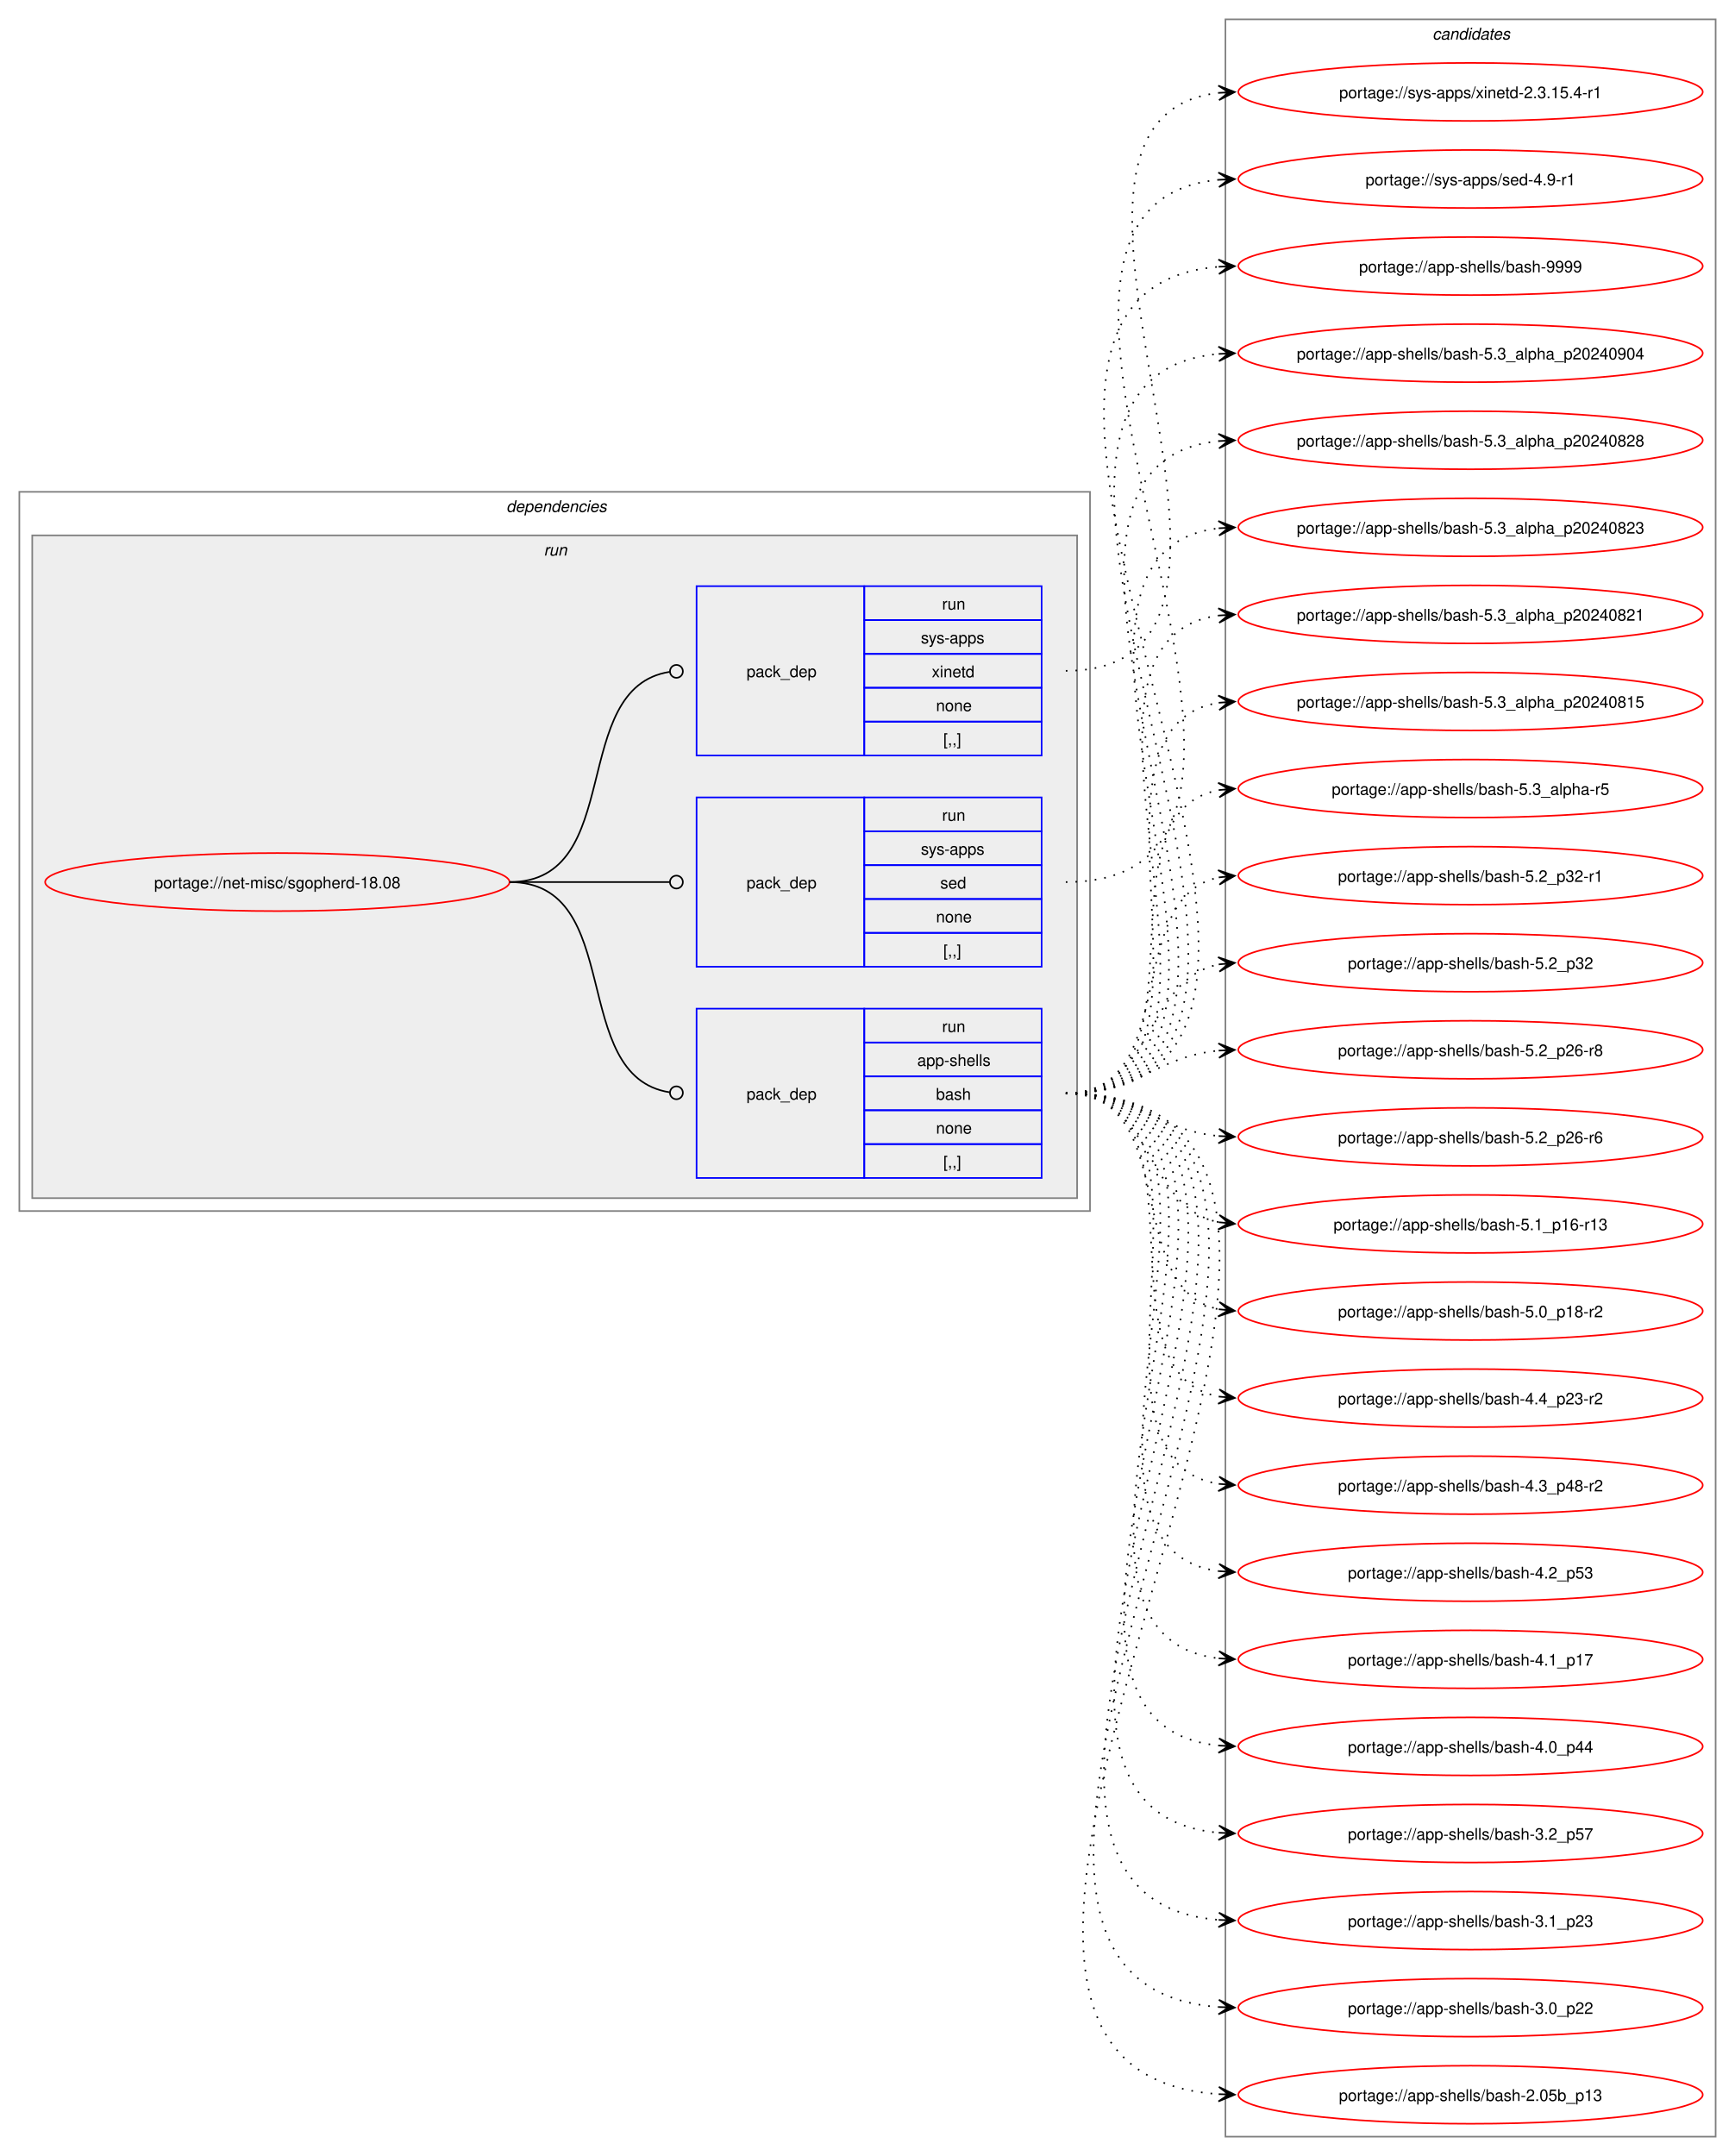
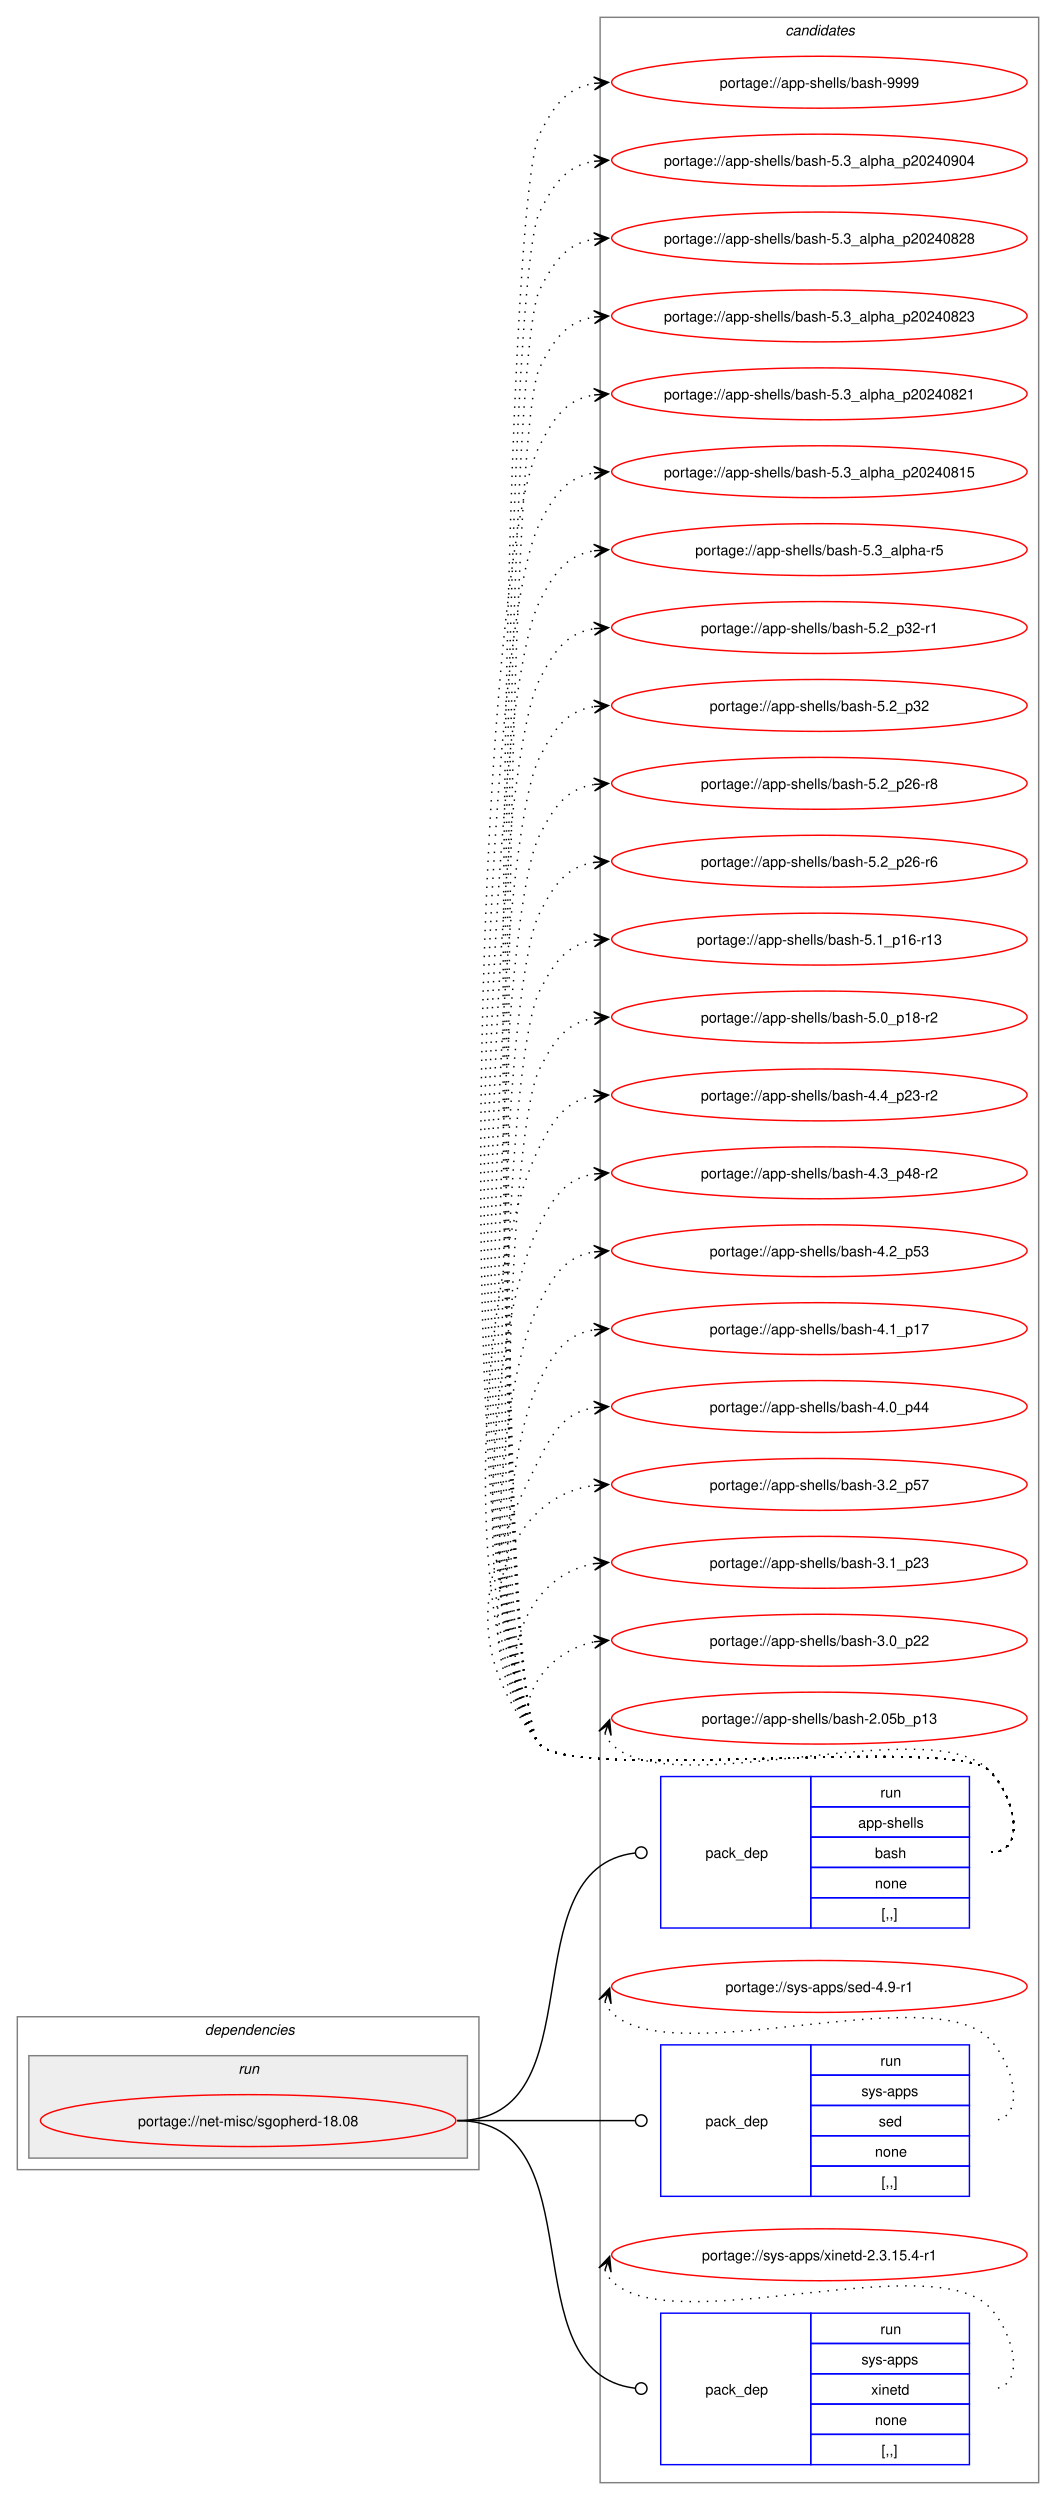
- <svg xmlns="http://www.w3.org/2000/svg" xmlns:xlink="http://www.w3.org/1999/xlink" width="1076pt" height="1337pt" viewBox="0.00 0.00 1076.00 1337.00">
-   <g id="graph0" class="graph" transform="scale(1 1) rotate(0) translate(4 1333)">
-     <polygon fill="white" stroke="none" points="-4,4 -4,-1333 1072,-1333 1072,4 -4,4" />
+ <svg xmlns="http://www.w3.org/2000/svg" xmlns:xlink="http://www.w3.org/1999/xlink" width="732pt" height="1733pt" viewBox="0.00 0.00 732.00 1733.00">
+   <g id="graph0" class="graph" transform="scale(1 1) rotate(0) translate(4 1729)">
+     <polygon fill="white" stroke="none" points="-4,4 -4,-1729 728,-1729 728,4 -4,4" />
+     <g id="clust9" class="cluster">
+       <polygon fill="none" stroke="gray" points="412,-8 412,-1717 716,-1717 716,-8 412,-8" />
+       <text text-anchor="start" x="540.38" y="-1704.5" font-family="Helvetica,sans-Serif" font-style="italic" font-size="10.00">candidates</text>
+     </g>
    <g id="clust2" class="cluster">
-       <polygon fill="none" stroke="gray" points="8,-582 8,-1028 672,-1028 672,-582 8,-582" />
-       <text text-anchor="start" x="310" y="-1015.5" font-family="Helvetica,sans-Serif" font-style="italic" font-size="10.00">dependencies</text>
+       <polygon fill="none" stroke="gray" points="8,-225 8,-331 328,-331 328,-225 8,-225" />
+       <text text-anchor="start" x="138" y="-318.5" font-family="Helvetica,sans-Serif" font-style="italic" font-size="10.00">dependencies</text>
    </g>
    <g id="clust5" class="cluster">
-       <polygon fill="#eeeeee" stroke="gray" points="16,-590 16,-1001 664,-1001 664,-590 16,-590" />
-       <text text-anchor="start" x="333.25" y="-988.5" font-family="Helvetica,sans-Serif" font-style="italic" font-size="10.00">run</text>
-     </g>
-     <g id="clust9" class="cluster">
-       <polygon fill="none" stroke="gray" points="756,-8 756,-1321 1060,-1321 1060,-8 756,-8" />
-       <text text-anchor="start" x="884.38" y="-1308.5" font-family="Helvetica,sans-Serif" font-style="italic" font-size="10.00">candidates</text>
+       <polygon fill="#eeeeee" stroke="gray" points="16,-233 16,-304 320,-304 320,-233 16,-233" />
+       <text text-anchor="start" x="161.25" y="-291.5" font-family="Helvetica,sans-Serif" font-style="italic" font-size="10.00">run</text>
    </g>
    <g id="node1" class="node">
      <g id="a_node1">
        <a xlink:href="../net-misc/sgopherd-18.08.svg" xlink:title="portage://net-misc/sgopherd-18.08">
-           <ellipse fill="none" stroke="red" cx="168" cy="-786" rx="144" ry="18" />
-           <text text-anchor="middle" x="168" y="-782.12" font-family="Helvetica,sans-Serif" font-size="10.00">portage://net-misc/sgopherd-18.08</text>
+           <ellipse fill="none" stroke="red" cx="168" cy="-259" rx="144" ry="18" />
+           <text text-anchor="middle" x="168" y="-255.12" font-family="Helvetica,sans-Serif" font-size="10.00">portage://net-misc/sgopherd-18.08</text>
        </a>
      </g>
    </g>
    <g id="node2" class="node">
-       <polygon fill="none" stroke="blue" points="428,-602.5 428,-707.5 532,-707.5 532,-602.5 428,-602.5" />
-       <text text-anchor="start" x="459" y="-651.12" font-family="Helvetica,sans-Serif" font-size="10.00">pack_dep</text>
-       <polygon fill="none" stroke="blue" points="532,-686.5 532,-707.5 642,-707.5 642,-686.5 532,-686.5" />
-       <text text-anchor="start" x="580.25" y="-693" font-family="Helvetica,sans-Serif" font-size="10.00">run</text>
-       <polygon fill="none" stroke="blue" points="532,-665.5 532,-686.5 642,-686.5 642,-665.5 532,-665.5" />
-       <text text-anchor="start" x="564.88" y="-672" font-family="Helvetica,sans-Serif" font-size="10.00">app-shells</text>
-       <polygon fill="none" stroke="blue" points="532,-644.5 532,-665.5 642,-665.5 642,-644.5 532,-644.5" />
-       <text text-anchor="start" x="576.5" y="-651" font-family="Helvetica,sans-Serif" font-size="10.00">bash</text>
-       <polygon fill="none" stroke="blue" points="532,-623.5 532,-644.5 642,-644.5 642,-623.5 532,-623.5" />
-       <text text-anchor="start" x="576.5" y="-630" font-family="Helvetica,sans-Serif" font-size="10.00">none</text>
-       <polygon fill="none" stroke="blue" points="532,-602.5 532,-623.5 642,-623.5 642,-602.5 532,-602.5" />
-       <text text-anchor="start" x="581" y="-609" font-family="Helvetica,sans-Serif" font-size="10.00">[,,]</text>
+       <polygon fill="none" stroke="blue" points="454,-392.5 454,-497.5 558,-497.5 558,-392.5 454,-392.5" />
+       <text text-anchor="start" x="485" y="-441.12" font-family="Helvetica,sans-Serif" font-size="10.00">pack_dep</text>
+       <polygon fill="none" stroke="blue" points="558,-476.5 558,-497.5 668,-497.5 668,-476.5 558,-476.5" />
+       <text text-anchor="start" x="606.25" y="-483" font-family="Helvetica,sans-Serif" font-size="10.00">run</text>
+       <polygon fill="none" stroke="blue" points="558,-455.5 558,-476.5 668,-476.5 668,-455.5 558,-455.5" />
+       <text text-anchor="start" x="590.88" y="-462" font-family="Helvetica,sans-Serif" font-size="10.00">app-shells</text>
+       <polygon fill="none" stroke="blue" points="558,-434.5 558,-455.5 668,-455.5 668,-434.5 558,-434.5" />
+       <text text-anchor="start" x="602.5" y="-441" font-family="Helvetica,sans-Serif" font-size="10.00">bash</text>
+       <polygon fill="none" stroke="blue" points="558,-413.5 558,-434.5 668,-434.5 668,-413.5 558,-413.5" />
+       <text text-anchor="start" x="602.5" y="-420" font-family="Helvetica,sans-Serif" font-size="10.00">none</text>
+       <polygon fill="none" stroke="blue" points="558,-392.5 558,-413.5 668,-413.5 668,-392.5 558,-392.5" />
+       <text text-anchor="start" x="607" y="-399" font-family="Helvetica,sans-Serif" font-size="10.00">[,,]</text>
    </g>
    <g id="edge1" class="edge">
-       <path fill="none" stroke="black" d="M312,-786C384.36,-786 347.86,-665.53 411.3,-655.64" />
-       <ellipse fill="none" stroke="black" cx="415.51" cy="-655.33" rx="4" ry="4" />
+       <path fill="none" stroke="black" d="M313,-259C411.3,-259 347.76,-433.91 436.26,-444.5" />
+       <ellipse fill="none" stroke="black" cx="440.51" cy="-444.74" rx="4" ry="4" />
    </g>
    <g id="node3" class="node">
-       <polygon fill="none" stroke="blue" points="428,-733.5 428,-838.5 532,-838.5 532,-733.5 428,-733.5" />
-       <text text-anchor="start" x="459" y="-782.12" font-family="Helvetica,sans-Serif" font-size="10.00">pack_dep</text>
-       <polygon fill="none" stroke="blue" points="532,-817.5 532,-838.5 642,-838.5 642,-817.5 532,-817.5" />
-       <text text-anchor="start" x="580.25" y="-824" font-family="Helvetica,sans-Serif" font-size="10.00">run</text>
-       <polygon fill="none" stroke="blue" points="532,-796.5 532,-817.5 642,-817.5 642,-796.5 532,-796.5" />
-       <text text-anchor="start" x="567.12" y="-803" font-family="Helvetica,sans-Serif" font-size="10.00">sys-apps</text>
-       <polygon fill="none" stroke="blue" points="532,-775.5 532,-796.5 642,-796.5 642,-775.5 532,-775.5" />
-       <text text-anchor="start" x="579.12" y="-782" font-family="Helvetica,sans-Serif" font-size="10.00">sed</text>
-       <polygon fill="none" stroke="blue" points="532,-754.5 532,-775.5 642,-775.5 642,-754.5 532,-754.5" />
-       <text text-anchor="start" x="576.5" y="-761" font-family="Helvetica,sans-Serif" font-size="10.00">none</text>
-       <polygon fill="none" stroke="blue" points="532,-733.5 532,-754.5 642,-754.5 642,-733.5 532,-733.5" />
-       <text text-anchor="start" x="581" y="-740" font-family="Helvetica,sans-Serif" font-size="10.00">[,,]</text>
+       <polygon fill="none" stroke="blue" points="454,-206.5 454,-311.5 558,-311.5 558,-206.5 454,-206.5" />
+       <text text-anchor="start" x="485" y="-255.12" font-family="Helvetica,sans-Serif" font-size="10.00">pack_dep</text>
+       <polygon fill="none" stroke="blue" points="558,-290.5 558,-311.5 668,-311.5 668,-290.5 558,-290.5" />
+       <text text-anchor="start" x="606.25" y="-297" font-family="Helvetica,sans-Serif" font-size="10.00">run</text>
+       <polygon fill="none" stroke="blue" points="558,-269.5 558,-290.5 668,-290.5 668,-269.5 558,-269.5" />
+       <text text-anchor="start" x="593.12" y="-276" font-family="Helvetica,sans-Serif" font-size="10.00">sys-apps</text>
+       <polygon fill="none" stroke="blue" points="558,-248.5 558,-269.5 668,-269.5 668,-248.5 558,-248.5" />
+       <text text-anchor="start" x="605.12" y="-255" font-family="Helvetica,sans-Serif" font-size="10.00">sed</text>
+       <polygon fill="none" stroke="blue" points="558,-227.5 558,-248.5 668,-248.5 668,-227.5 558,-227.5" />
+       <text text-anchor="start" x="602.5" y="-234" font-family="Helvetica,sans-Serif" font-size="10.00">none</text>
+       <polygon fill="none" stroke="blue" points="558,-206.5 558,-227.5 668,-227.5 668,-206.5 558,-206.5" />
+       <text text-anchor="start" x="607" y="-213" font-family="Helvetica,sans-Serif" font-size="10.00">[,,]</text>
    </g>
    <g id="edge2" class="edge">
-       <path fill="none" stroke="black" d="M312,-786C356.91,-786 370.3,-786 411.15,-786" />
-       <ellipse fill="none" stroke="black" cx="415.5" cy="-786" rx="4" ry="4" />
+       <path fill="none" stroke="black" d="M313,-259C368.57,-259 384.66,-259 436.07,-259" />
+       <ellipse fill="none" stroke="black" cx="440.5" cy="-259" rx="4" ry="4" />
    </g>
    <g id="node4" class="node">
-       <polygon fill="none" stroke="blue" points="428,-864.5 428,-969.5 532,-969.5 532,-864.5 428,-864.5" />
-       <text text-anchor="start" x="459" y="-913.12" font-family="Helvetica,sans-Serif" font-size="10.00">pack_dep</text>
-       <polygon fill="none" stroke="blue" points="532,-948.5 532,-969.5 642,-969.5 642,-948.5 532,-948.5" />
-       <text text-anchor="start" x="580.25" y="-955" font-family="Helvetica,sans-Serif" font-size="10.00">run</text>
-       <polygon fill="none" stroke="blue" points="532,-927.5 532,-948.5 642,-948.5 642,-927.5 532,-927.5" />
-       <text text-anchor="start" x="567.12" y="-934" font-family="Helvetica,sans-Serif" font-size="10.00">sys-apps</text>
-       <polygon fill="none" stroke="blue" points="532,-906.5 532,-927.5 642,-927.5 642,-906.5 532,-906.5" />
-       <text text-anchor="start" x="573.88" y="-913" font-family="Helvetica,sans-Serif" font-size="10.00">xinetd</text>
-       <polygon fill="none" stroke="blue" points="532,-885.5 532,-906.5 642,-906.5 642,-885.5 532,-885.5" />
-       <text text-anchor="start" x="576.5" y="-892" font-family="Helvetica,sans-Serif" font-size="10.00">none</text>
-       <polygon fill="none" stroke="blue" points="532,-864.5 532,-885.5 642,-885.5 642,-864.5 532,-864.5" />
-       <text text-anchor="start" x="581" y="-871" font-family="Helvetica,sans-Serif" font-size="10.00">[,,]</text>
+       <polygon fill="none" stroke="blue" points="454,-20.5 454,-125.5 558,-125.5 558,-20.5 454,-20.5" />
+       <text text-anchor="start" x="485" y="-69.12" font-family="Helvetica,sans-Serif" font-size="10.00">pack_dep</text>
+       <polygon fill="none" stroke="blue" points="558,-104.5 558,-125.5 668,-125.5 668,-104.5 558,-104.5" />
+       <text text-anchor="start" x="606.25" y="-111" font-family="Helvetica,sans-Serif" font-size="10.00">run</text>
+       <polygon fill="none" stroke="blue" points="558,-83.5 558,-104.5 668,-104.5 668,-83.5 558,-83.5" />
+       <text text-anchor="start" x="593.12" y="-90" font-family="Helvetica,sans-Serif" font-size="10.00">sys-apps</text>
+       <polygon fill="none" stroke="blue" points="558,-62.5 558,-83.5 668,-83.5 668,-62.5 558,-62.5" />
+       <text text-anchor="start" x="599.88" y="-69" font-family="Helvetica,sans-Serif" font-size="10.00">xinetd</text>
+       <polygon fill="none" stroke="blue" points="558,-41.5 558,-62.5 668,-62.5 668,-41.5 558,-41.5" />
+       <text text-anchor="start" x="602.5" y="-48" font-family="Helvetica,sans-Serif" font-size="10.00">none</text>
+       <polygon fill="none" stroke="blue" points="558,-20.5 558,-41.5 668,-41.5 668,-20.5 558,-20.5" />
+       <text text-anchor="start" x="607" y="-27" font-family="Helvetica,sans-Serif" font-size="10.00">[,,]</text>
    </g>
    <g id="edge3" class="edge">
-       <path fill="none" stroke="black" d="M312,-786C384.36,-786 347.86,-906.47 411.3,-916.36" />
-       <ellipse fill="none" stroke="black" cx="415.51" cy="-916.67" rx="4" ry="4" />
+       <path fill="none" stroke="black" d="M313,-259C411.3,-259 347.76,-84.09 436.26,-73.5" />
+       <ellipse fill="none" stroke="black" cx="440.51" cy="-73.26" rx="4" ry="4" />
    </g>
    <g id="node5" class="node">
      <g id="a_node5">
        <a xlink:href="../app-shells/bash-9999.svg" xlink:title="portage://app-shells/bash-9999">
-           <ellipse fill="none" stroke="red" cx="908" cy="-1168" rx="144" ry="18" />
-           <text text-anchor="middle" x="908" y="-1164.12" font-family="Helvetica,sans-Serif" font-size="10.00">portage://app-shells/bash-9999</text>
+           <ellipse fill="none" stroke="red" cx="564" cy="-1672" rx="144" ry="18" />
+           <text text-anchor="middle" x="564" y="-1668.12" font-family="Helvetica,sans-Serif" font-size="10.00">portage://app-shells/bash-9999</text>
        </a>
      </g>
    </g>
    <g id="edge4" class="edge">
-       <path fill="none" stroke="black" stroke-dasharray="1,5" d="M657,-655C885.95,-655 541.96,-1151.11 751.89,-1167.58" />
-       <polygon fill="black" stroke="black" points="761.78,-1167.95 751.62,-1172.07 758,-1167.81 751.79,-1167.58 751.79,-1167.58 751.79,-1167.58 758,-1167.81 751.96,-1163.08 761.78,-1167.95" />
+       <path fill="none" stroke="black" stroke-dasharray="1,5" d="M683,-445C708.12,-445 699.6,-483.59 682,-501.5 657.66,-526.27 391.83,-492.99 370,-520 331.02,-568.22 342,-1580.68 370,-1636 380.39,-1656.53 389.02,-1668.2 408.04,-1671.21" />
+       <polygon fill="black" stroke="black" points="417.78,-1671.91 407.49,-1675.68 414.01,-1671.64 407.81,-1671.2 407.81,-1671.2 407.81,-1671.2 414.01,-1671.64 408.13,-1666.71 417.78,-1671.91" />
    </g>
    <g id="node6" class="node">
      <g id="a_node6">
        <a xlink:href="../app-shells/bash-5.3_alpha_p20240904.svg" xlink:title="portage://app-shells/bash-5.3_alpha_p20240904">
-           <ellipse fill="none" stroke="red" cx="908" cy="-1114" rx="144" ry="18" />
-           <text text-anchor="middle" x="908" y="-1110.12" font-family="Helvetica,sans-Serif" font-size="10.00">portage://app-shells/bash-5.3_alpha_p20240904</text>
+           <ellipse fill="none" stroke="red" cx="564" cy="-1618" rx="144" ry="18" />
+           <text text-anchor="middle" x="564" y="-1614.12" font-family="Helvetica,sans-Serif" font-size="10.00">portage://app-shells/bash-5.3_alpha_p20240904</text>
        </a>
      </g>
    </g>
    <g id="edge5" class="edge">
-       <path fill="none" stroke="black" stroke-dasharray="1,5" d="M657,-655C862.48,-655 565.06,-1097.12 751.88,-1113.53" />
-       <polygon fill="black" stroke="black" points="761.78,-1113.95 751.6,-1118.02 758,-1113.79 751.79,-1113.53 751.79,-1113.53 751.79,-1113.53 758,-1113.79 751.98,-1109.03 761.78,-1113.95" />
+       <path fill="none" stroke="black" stroke-dasharray="1,5" d="M683,-445C708.12,-445 699.6,-483.59 682,-501.5 657.66,-526.27 391.83,-492.99 370,-520 332.91,-565.88 343.35,-1529.36 370,-1582 380.39,-1602.53 389.02,-1614.2 408.04,-1617.21" />
+       <polygon fill="black" stroke="black" points="417.78,-1617.91 407.49,-1621.68 414.01,-1617.64 407.81,-1617.2 407.81,-1617.2 407.81,-1617.2 414.01,-1617.64 408.13,-1612.71 417.78,-1617.91" />
    </g>
    <g id="node7" class="node">
      <g id="a_node7">
        <a xlink:href="../app-shells/bash-5.3_alpha_p20240828.svg" xlink:title="portage://app-shells/bash-5.3_alpha_p20240828">
-           <ellipse fill="none" stroke="red" cx="908" cy="-1060" rx="144" ry="18" />
-           <text text-anchor="middle" x="908" y="-1056.12" font-family="Helvetica,sans-Serif" font-size="10.00">portage://app-shells/bash-5.3_alpha_p20240828</text>
+           <ellipse fill="none" stroke="red" cx="564" cy="-1564" rx="144" ry="18" />
+           <text text-anchor="middle" x="564" y="-1560.12" font-family="Helvetica,sans-Serif" font-size="10.00">portage://app-shells/bash-5.3_alpha_p20240828</text>
        </a>
      </g>
    </g>
    <g id="edge6" class="edge">
-       <path fill="none" stroke="black" stroke-dasharray="1,5" d="M657,-655C839.25,-655 587.66,-1043.56 752.12,-1059.5" />
-       <polygon fill="black" stroke="black" points="761.78,-1059.94 751.59,-1063.98 758.01,-1059.77 751.79,-1059.48 751.79,-1059.48 751.79,-1059.48 758.01,-1059.77 752,-1054.99 761.78,-1059.94" />
+       <path fill="none" stroke="black" stroke-dasharray="1,5" d="M683,-445C708.12,-445 699.6,-483.59 682,-501.5 657.66,-526.27 391.83,-492.99 370,-520 334.79,-563.55 344.71,-1478.04 370,-1528 380.39,-1548.53 389.02,-1560.2 408.04,-1563.21" />
+       <polygon fill="black" stroke="black" points="417.78,-1563.91 407.49,-1567.68 414.01,-1563.64 407.81,-1563.2 407.81,-1563.2 407.81,-1563.2 414.01,-1563.64 408.13,-1558.71 417.78,-1563.91" />
    </g>
    <g id="node8" class="node">
      <g id="a_node8">
        <a xlink:href="../app-shells/bash-5.3_alpha_p20240823.svg" xlink:title="portage://app-shells/bash-5.3_alpha_p20240823">
-           <ellipse fill="none" stroke="red" cx="908" cy="-1006" rx="144" ry="18" />
-           <text text-anchor="middle" x="908" y="-1002.12" font-family="Helvetica,sans-Serif" font-size="10.00">portage://app-shells/bash-5.3_alpha_p20240823</text>
+           <ellipse fill="none" stroke="red" cx="564" cy="-1510" rx="144" ry="18" />
+           <text text-anchor="middle" x="564" y="-1506.12" font-family="Helvetica,sans-Serif" font-size="10.00">portage://app-shells/bash-5.3_alpha_p20240823</text>
        </a>
      </g>
    </g>
    <g id="edge7" class="edge">
-       <path fill="none" stroke="black" stroke-dasharray="1,5" d="M657,-655C816.14,-655 610.14,-989.74 752.16,-1005.43" />
-       <polygon fill="black" stroke="black" points="761.78,-1005.94 751.56,-1009.91 758.01,-1005.74 751.8,-1005.41 751.8,-1005.41 751.8,-1005.41 758.01,-1005.74 752.03,-1000.92 761.78,-1005.94" />
+       <path fill="none" stroke="black" stroke-dasharray="1,5" d="M683,-445C708.12,-445 699.6,-483.59 682,-501.5 657.66,-526.27 391.83,-492.99 370,-520 336.68,-561.22 346.06,-1426.71 370,-1474 380.39,-1494.53 389.02,-1506.2 408.04,-1509.21" />
+       <polygon fill="black" stroke="black" points="417.78,-1509.91 407.49,-1513.68 414.01,-1509.64 407.81,-1509.2 407.81,-1509.2 407.81,-1509.2 414.01,-1509.64 408.13,-1504.71 417.78,-1509.91" />
    </g>
    <g id="node9" class="node">
      <g id="a_node9">
        <a xlink:href="../app-shells/bash-5.3_alpha_p20240821.svg" xlink:title="portage://app-shells/bash-5.3_alpha_p20240821">
-           <ellipse fill="none" stroke="red" cx="908" cy="-952" rx="144" ry="18" />
-           <text text-anchor="middle" x="908" y="-948.12" font-family="Helvetica,sans-Serif" font-size="10.00">portage://app-shells/bash-5.3_alpha_p20240821</text>
+           <ellipse fill="none" stroke="red" cx="564" cy="-1456" rx="144" ry="18" />
+           <text text-anchor="middle" x="564" y="-1452.12" font-family="Helvetica,sans-Serif" font-size="10.00">portage://app-shells/bash-5.3_alpha_p20240821</text>
        </a>
      </g>
    </g>
    <g id="edge8" class="edge">
-       <path fill="none" stroke="black" stroke-dasharray="1,5" d="M657,-655C793.19,-655 632.47,-935.42 751.83,-951.3" />
-       <polygon fill="black" stroke="black" points="761.78,-951.92 751.52,-955.79 758.01,-951.69 751.8,-951.3 751.8,-951.3 751.8,-951.3 758.01,-951.69 752.09,-946.81 761.78,-951.92" />
+       <path fill="none" stroke="black" stroke-dasharray="1,5" d="M683,-445C708.12,-445 699.6,-483.59 682,-501.5 657.66,-526.27 391.83,-492.99 370,-520 307.13,-597.77 324.84,-1330.78 370,-1420 380.39,-1440.53 389.02,-1452.2 408.04,-1455.21" />
+       <polygon fill="black" stroke="black" points="417.78,-1455.91 407.49,-1459.68 414.01,-1455.64 407.81,-1455.2 407.81,-1455.2 407.81,-1455.2 414.01,-1455.64 408.13,-1450.71 417.78,-1455.91" />
    </g>
    <g id="node10" class="node">
      <g id="a_node10">
        <a xlink:href="../app-shells/bash-5.3_alpha_p20240815.svg" xlink:title="portage://app-shells/bash-5.3_alpha_p20240815">
-           <ellipse fill="none" stroke="red" cx="908" cy="-898" rx="144" ry="18" />
-           <text text-anchor="middle" x="908" y="-894.12" font-family="Helvetica,sans-Serif" font-size="10.00">portage://app-shells/bash-5.3_alpha_p20240815</text>
+           <ellipse fill="none" stroke="red" cx="564" cy="-1402" rx="144" ry="18" />
+           <text text-anchor="middle" x="564" y="-1398.12" font-family="Helvetica,sans-Serif" font-size="10.00">portage://app-shells/bash-5.3_alpha_p20240815</text>
        </a>
      </g>
    </g>
    <g id="edge9" class="edge">
-       <path fill="none" stroke="black" stroke-dasharray="1,5" d="M657,-655C770.92,-655 653.51,-882.13 752.06,-897.21" />
-       <polygon fill="black" stroke="black" points="761.78,-897.91 751.49,-901.68 758.01,-897.64 751.81,-897.2 751.81,-897.2 751.81,-897.2 758.01,-897.64 752.13,-892.71 761.78,-897.91" />
+       <path fill="none" stroke="black" stroke-dasharray="1,5" d="M683,-445C708.12,-445 699.6,-483.59 682,-501.5 657.66,-526.27 391.83,-492.99 370,-520 310.9,-593.1 327.55,-1282.13 370,-1366 380.39,-1386.53 389.02,-1398.2 408.04,-1401.21" />
+       <polygon fill="black" stroke="black" points="417.78,-1401.91 407.49,-1405.68 414.01,-1401.64 407.81,-1401.2 407.81,-1401.2 407.81,-1401.2 414.01,-1401.64 408.13,-1396.71 417.78,-1401.91" />
    </g>
    <g id="node11" class="node">
      <g id="a_node11">
        <a xlink:href="../app-shells/bash-5.3_alpha-r5.svg" xlink:title="portage://app-shells/bash-5.3_alpha-r5">
-           <ellipse fill="none" stroke="red" cx="908" cy="-844" rx="144" ry="18" />
-           <text text-anchor="middle" x="908" y="-840.12" font-family="Helvetica,sans-Serif" font-size="10.00">portage://app-shells/bash-5.3_alpha-r5</text>
+           <ellipse fill="none" stroke="red" cx="564" cy="-1348" rx="144" ry="18" />
+           <text text-anchor="middle" x="564" y="-1344.12" font-family="Helvetica,sans-Serif" font-size="10.00">portage://app-shells/bash-5.3_alpha-r5</text>
        </a>
      </g>
    </g>
    <g id="edge10" class="edge">
-       <path fill="none" stroke="black" stroke-dasharray="1,5" d="M657,-655C749.36,-655 673.49,-828.81 752.05,-843.07" />
-       <polygon fill="black" stroke="black" points="761.79,-843.9 751.44,-847.54 758.02,-843.58 751.82,-843.05 751.82,-843.05 751.82,-843.05 758.02,-843.58 752.2,-838.57 761.79,-843.9" />
+       <path fill="none" stroke="black" stroke-dasharray="1,5" d="M683,-445C708.12,-445 699.6,-483.59 682,-501.5 657.66,-526.27 391.83,-492.99 370,-520 314.68,-588.43 330.26,-1233.49 370,-1312 380.39,-1332.53 389.02,-1344.2 408.04,-1347.21" />
+       <polygon fill="black" stroke="black" points="417.78,-1347.91 407.49,-1351.68 414.01,-1347.64 407.81,-1347.2 407.81,-1347.2 407.81,-1347.2 414.01,-1347.64 408.13,-1342.71 417.78,-1347.91" />
    </g>
    <g id="node12" class="node">
      <g id="a_node12">
        <a xlink:href="../app-shells/bash-5.2_p32-r1.svg" xlink:title="portage://app-shells/bash-5.2_p32-r1">
-           <ellipse fill="none" stroke="red" cx="908" cy="-790" rx="144" ry="18" />
-           <text text-anchor="middle" x="908" y="-786.12" font-family="Helvetica,sans-Serif" font-size="10.00">portage://app-shells/bash-5.2_p32-r1</text>
+           <ellipse fill="none" stroke="red" cx="564" cy="-1294" rx="144" ry="18" />
+           <text text-anchor="middle" x="564" y="-1290.12" font-family="Helvetica,sans-Serif" font-size="10.00">portage://app-shells/bash-5.2_p32-r1</text>
        </a>
      </g>
    </g>
    <g id="edge11" class="edge">
-       <path fill="none" stroke="black" stroke-dasharray="1,5" d="M657,-655C729.26,-655 691.28,-776.14 751.92,-788.91" />
-       <polygon fill="black" stroke="black" points="761.79,-789.88 751.4,-793.38 758.02,-789.51 751.84,-788.9 751.84,-788.9 751.84,-788.9 758.02,-789.51 752.27,-784.43 761.79,-789.88" />
+       <path fill="none" stroke="black" stroke-dasharray="1,5" d="M683,-445C708.12,-445 699.6,-483.59 682,-501.5 657.66,-526.27 391.83,-492.99 370,-520 318.45,-583.77 332.97,-1184.84 370,-1258 380.39,-1278.53 389.02,-1290.2 408.04,-1293.21" />
+       <polygon fill="black" stroke="black" points="417.78,-1293.91 407.49,-1297.68 414.01,-1293.64 407.81,-1293.2 407.81,-1293.2 407.81,-1293.2 414.01,-1293.64 408.13,-1288.71 417.78,-1293.91" />
    </g>
    <g id="node13" class="node">
      <g id="a_node13">
        <a xlink:href="../app-shells/bash-5.2_p32.svg" xlink:title="portage://app-shells/bash-5.2_p32">
-           <ellipse fill="none" stroke="red" cx="908" cy="-736" rx="144" ry="18" />
-           <text text-anchor="middle" x="908" y="-732.12" font-family="Helvetica,sans-Serif" font-size="10.00">portage://app-shells/bash-5.2_p32</text>
+           <ellipse fill="none" stroke="red" cx="564" cy="-1240" rx="144" ry="18" />
+           <text text-anchor="middle" x="564" y="-1236.12" font-family="Helvetica,sans-Serif" font-size="10.00">portage://app-shells/bash-5.2_p32</text>
        </a>
      </g>
    </g>
    <g id="edge12" class="edge">
-       <path fill="none" stroke="black" stroke-dasharray="1,5" d="M657,-655C712.35,-655 705.06,-725.6 752.1,-734.98" />
-       <polygon fill="black" stroke="black" points="761.79,-735.89 751.41,-739.43 758.02,-735.53 751.83,-734.95 751.83,-734.95 751.83,-734.95 758.02,-735.53 752.25,-730.47 761.79,-735.89" />
+       <path fill="none" stroke="black" stroke-dasharray="1,5" d="M683,-445C708.12,-445 699.6,-483.59 682,-501.5 657.66,-526.27 391.83,-492.99 370,-520 322.22,-579.1 335.68,-1136.19 370,-1204 380.39,-1224.53 389.02,-1236.2 408.04,-1239.21" />
+       <polygon fill="black" stroke="black" points="417.78,-1239.91 407.49,-1243.68 414.01,-1239.64 407.81,-1239.2 407.81,-1239.2 407.81,-1239.2 414.01,-1239.64 408.13,-1234.71 417.78,-1239.91" />
    </g>
    <g id="node14" class="node">
      <g id="a_node14">
        <a xlink:href="../app-shells/bash-5.2_p26-r8.svg" xlink:title="portage://app-shells/bash-5.2_p26-r8">
-           <ellipse fill="none" stroke="red" cx="908" cy="-682" rx="144" ry="18" />
-           <text text-anchor="middle" x="908" y="-678.12" font-family="Helvetica,sans-Serif" font-size="10.00">portage://app-shells/bash-5.2_p26-r8</text>
+           <ellipse fill="none" stroke="red" cx="564" cy="-1186" rx="144" ry="18" />
+           <text text-anchor="middle" x="564" y="-1182.12" font-family="Helvetica,sans-Serif" font-size="10.00">portage://app-shells/bash-5.2_p26-r8</text>
        </a>
      </g>
    </g>
    <g id="edge13" class="edge">
-       <path fill="none" stroke="black" stroke-dasharray="1,5" d="M657,-655C701.63,-655 712.68,-677.75 751.8,-681.48" />
-       <polygon fill="black" stroke="black" points="761.78,-681.94 751.59,-685.98 758.01,-681.77 751.79,-681.48 751.79,-681.48 751.79,-681.48 758.01,-681.77 752,-676.99 761.78,-681.94" />
+       <path fill="none" stroke="black" stroke-dasharray="1,5" d="M683,-445C708.12,-445 699.6,-483.59 682,-501.5 657.66,-526.27 391.83,-492.99 370,-520 325.99,-574.44 338.39,-1087.55 370,-1150 380.39,-1170.53 389.02,-1182.2 408.04,-1185.21" />
+       <polygon fill="black" stroke="black" points="417.78,-1185.91 407.49,-1189.68 414.01,-1185.64 407.81,-1185.2 407.81,-1185.2 407.81,-1185.2 414.01,-1185.64 408.13,-1180.71 417.78,-1185.91" />
    </g>
    <g id="node15" class="node">
      <g id="a_node15">
        <a xlink:href="../app-shells/bash-5.2_p26-r6.svg" xlink:title="portage://app-shells/bash-5.2_p26-r6">
-           <ellipse fill="none" stroke="red" cx="908" cy="-628" rx="144" ry="18" />
-           <text text-anchor="middle" x="908" y="-624.12" font-family="Helvetica,sans-Serif" font-size="10.00">portage://app-shells/bash-5.2_p26-r6</text>
+           <ellipse fill="none" stroke="red" cx="564" cy="-1132" rx="144" ry="18" />
+           <text text-anchor="middle" x="564" y="-1128.12" font-family="Helvetica,sans-Serif" font-size="10.00">portage://app-shells/bash-5.2_p26-r6</text>
        </a>
      </g>
    </g>
    <g id="edge14" class="edge">
-       <path fill="none" stroke="black" stroke-dasharray="1,5" d="M657,-655C701.63,-655 712.68,-632.25 751.8,-628.52" />
-       <polygon fill="black" stroke="black" points="761.78,-628.06 752,-633.01 758.01,-628.23 751.79,-628.52 751.79,-628.52 751.79,-628.52 758.01,-628.23 751.59,-624.02 761.78,-628.06" />
+       <path fill="none" stroke="black" stroke-dasharray="1,5" d="M683,-445C708.12,-445 699.6,-483.59 682,-501.5 657.66,-526.27 391.83,-492.99 370,-520 329.76,-569.77 341.1,-1038.9 370,-1096 380.39,-1116.53 389.02,-1128.2 408.04,-1131.21" />
+       <polygon fill="black" stroke="black" points="417.78,-1131.91 407.49,-1135.68 414.01,-1131.64 407.81,-1131.2 407.81,-1131.2 407.81,-1131.2 414.01,-1131.64 408.13,-1126.71 417.78,-1131.91" />
    </g>
    <g id="node16" class="node">
      <g id="a_node16">
        <a xlink:href="../app-shells/bash-5.1_p16-r13.svg" xlink:title="portage://app-shells/bash-5.1_p16-r13">
-           <ellipse fill="none" stroke="red" cx="908" cy="-574" rx="144" ry="18" />
-           <text text-anchor="middle" x="908" y="-570.12" font-family="Helvetica,sans-Serif" font-size="10.00">portage://app-shells/bash-5.1_p16-r13</text>
+           <ellipse fill="none" stroke="red" cx="564" cy="-1078" rx="144" ry="18" />
+           <text text-anchor="middle" x="564" y="-1074.12" font-family="Helvetica,sans-Serif" font-size="10.00">portage://app-shells/bash-5.1_p16-r13</text>
        </a>
      </g>
    </g>
    <g id="edge15" class="edge">
-       <path fill="none" stroke="black" stroke-dasharray="1,5" d="M657,-655C712.35,-655 705.06,-584.4 752.1,-575.02" />
-       <polygon fill="black" stroke="black" points="761.79,-574.11 752.25,-579.53 758.02,-574.47 751.83,-575.05 751.83,-575.05 751.83,-575.05 758.02,-574.47 751.41,-570.57 761.79,-574.11" />
+       <path fill="none" stroke="black" stroke-dasharray="1,5" d="M683,-445C708.12,-445 699.6,-483.59 682,-501.5 657.66,-526.27 391.83,-492.99 370,-520 333.54,-565.1 343.81,-990.25 370,-1042 380.39,-1062.53 389.02,-1074.2 408.04,-1077.21" />
+       <polygon fill="black" stroke="black" points="417.78,-1077.91 407.49,-1081.68 414.01,-1077.64 407.81,-1077.2 407.81,-1077.2 407.81,-1077.2 414.01,-1077.64 408.13,-1072.71 417.78,-1077.91" />
    </g>
    <g id="node17" class="node">
      <g id="a_node17">
        <a xlink:href="../app-shells/bash-5.0_p18-r2.svg" xlink:title="portage://app-shells/bash-5.0_p18-r2">
-           <ellipse fill="none" stroke="red" cx="908" cy="-520" rx="144" ry="18" />
-           <text text-anchor="middle" x="908" y="-516.12" font-family="Helvetica,sans-Serif" font-size="10.00">portage://app-shells/bash-5.0_p18-r2</text>
+           <ellipse fill="none" stroke="red" cx="564" cy="-1024" rx="144" ry="18" />
+           <text text-anchor="middle" x="564" y="-1020.12" font-family="Helvetica,sans-Serif" font-size="10.00">portage://app-shells/bash-5.0_p18-r2</text>
        </a>
      </g>
    </g>
    <g id="edge16" class="edge">
-       <path fill="none" stroke="black" stroke-dasharray="1,5" d="M657,-655C729.26,-655 691.28,-533.86 751.92,-521.09" />
-       <polygon fill="black" stroke="black" points="761.79,-520.12 752.27,-525.57 758.02,-520.49 751.84,-521.1 751.84,-521.1 751.84,-521.1 758.02,-520.49 751.4,-516.62 761.79,-520.12" />
+       <path fill="none" stroke="black" stroke-dasharray="1,5" d="M683,-445C708.12,-445 699.6,-483.59 682,-501.5 657.66,-526.27 391.83,-492.99 370,-520 337.31,-560.44 346.52,-941.61 370,-988 380.39,-1008.53 389.02,-1020.2 408.04,-1023.21" />
+       <polygon fill="black" stroke="black" points="417.78,-1023.91 407.49,-1027.68 414.01,-1023.64 407.81,-1023.2 407.81,-1023.2 407.81,-1023.2 414.01,-1023.64 408.13,-1018.71 417.78,-1023.91" />
    </g>
    <g id="node18" class="node">
      <g id="a_node18">
        <a xlink:href="../app-shells/bash-4.4_p23-r2.svg" xlink:title="portage://app-shells/bash-4.4_p23-r2">
-           <ellipse fill="none" stroke="red" cx="908" cy="-466" rx="144" ry="18" />
-           <text text-anchor="middle" x="908" y="-462.12" font-family="Helvetica,sans-Serif" font-size="10.00">portage://app-shells/bash-4.4_p23-r2</text>
+           <ellipse fill="none" stroke="red" cx="564" cy="-970" rx="144" ry="18" />
+           <text text-anchor="middle" x="564" y="-966.12" font-family="Helvetica,sans-Serif" font-size="10.00">portage://app-shells/bash-4.4_p23-r2</text>
        </a>
      </g>
    </g>
    <g id="edge17" class="edge">
-       <path fill="none" stroke="black" stroke-dasharray="1,5" d="M657,-655C749.36,-655 673.49,-481.19 752.05,-466.93" />
-       <polygon fill="black" stroke="black" points="761.79,-466.1 752.2,-471.43 758.02,-466.42 751.82,-466.95 751.82,-466.95 751.82,-466.95 758.02,-466.42 751.44,-462.46 761.79,-466.1" />
+       <path fill="none" stroke="black" stroke-dasharray="1,5" d="M683,-445C708.12,-445 699.6,-483.59 682,-501.5 657.66,-526.27 391.83,-492.99 370,-520 312.16,-591.55 328.45,-851.92 370,-934 380.39,-954.53 389.02,-966.2 408.04,-969.21" />
+       <polygon fill="black" stroke="black" points="417.78,-969.91 407.49,-973.68 414.01,-969.64 407.81,-969.2 407.81,-969.2 407.81,-969.2 414.01,-969.64 408.13,-964.71 417.78,-969.91" />
    </g>
    <g id="node19" class="node">
      <g id="a_node19">
        <a xlink:href="../app-shells/bash-4.3_p48-r2.svg" xlink:title="portage://app-shells/bash-4.3_p48-r2">
-           <ellipse fill="none" stroke="red" cx="908" cy="-412" rx="144" ry="18" />
-           <text text-anchor="middle" x="908" y="-408.12" font-family="Helvetica,sans-Serif" font-size="10.00">portage://app-shells/bash-4.3_p48-r2</text>
+           <ellipse fill="none" stroke="red" cx="564" cy="-916" rx="144" ry="18" />
+           <text text-anchor="middle" x="564" y="-912.12" font-family="Helvetica,sans-Serif" font-size="10.00">portage://app-shells/bash-4.3_p48-r2</text>
        </a>
      </g>
    </g>
    <g id="edge18" class="edge">
-       <path fill="none" stroke="black" stroke-dasharray="1,5" d="M657,-655C770.92,-655 653.51,-427.87 752.06,-412.79" />
-       <polygon fill="black" stroke="black" points="761.78,-412.09 752.13,-417.29 758.01,-412.36 751.81,-412.8 751.81,-412.8 751.81,-412.8 758.01,-412.36 751.49,-408.32 761.78,-412.09" />
+       <path fill="none" stroke="black" stroke-dasharray="1,5" d="M683,-445C708.12,-445 699.6,-483.59 682,-501.5 657.66,-526.27 391.83,-492.99 370,-520 319.71,-582.21 333.87,-808.62 370,-880 380.39,-900.53 389.02,-912.2 408.04,-915.21" />
+       <polygon fill="black" stroke="black" points="417.78,-915.91 407.49,-919.68 414.01,-915.64 407.81,-915.2 407.81,-915.2 407.81,-915.2 414.01,-915.64 408.13,-910.71 417.78,-915.91" />
    </g>
    <g id="node20" class="node">
      <g id="a_node20">
        <a xlink:href="../app-shells/bash-4.2_p53.svg" xlink:title="portage://app-shells/bash-4.2_p53">
-           <ellipse fill="none" stroke="red" cx="908" cy="-358" rx="144" ry="18" />
-           <text text-anchor="middle" x="908" y="-354.12" font-family="Helvetica,sans-Serif" font-size="10.00">portage://app-shells/bash-4.2_p53</text>
+           <ellipse fill="none" stroke="red" cx="564" cy="-862" rx="144" ry="18" />
+           <text text-anchor="middle" x="564" y="-858.12" font-family="Helvetica,sans-Serif" font-size="10.00">portage://app-shells/bash-4.2_p53</text>
        </a>
      </g>
    </g>
    <g id="edge19" class="edge">
-       <path fill="none" stroke="black" stroke-dasharray="1,5" d="M657,-655C793.19,-655 632.47,-374.58 751.83,-358.7" />
-       <polygon fill="black" stroke="black" points="761.78,-358.08 752.09,-363.19 758.01,-358.31 751.8,-358.7 751.8,-358.7 751.8,-358.7 758.01,-358.31 751.52,-354.21 761.78,-358.08" />
+       <path fill="none" stroke="black" stroke-dasharray="1,5" d="M683,-445C708.12,-445 699.6,-483.59 682,-501.5 657.66,-526.27 391.83,-492.99 370,-520 327.25,-572.88 339.29,-765.33 370,-826 380.39,-846.53 389.02,-858.2 408.04,-861.21" />
+       <polygon fill="black" stroke="black" points="417.78,-861.91 407.49,-865.68 414.01,-861.64 407.81,-861.2 407.81,-861.2 407.81,-861.2 414.01,-861.64 408.13,-856.71 417.78,-861.91" />
    </g>
    <g id="node21" class="node">
      <g id="a_node21">
        <a xlink:href="../app-shells/bash-4.1_p17.svg" xlink:title="portage://app-shells/bash-4.1_p17">
-           <ellipse fill="none" stroke="red" cx="908" cy="-304" rx="144" ry="18" />
-           <text text-anchor="middle" x="908" y="-300.12" font-family="Helvetica,sans-Serif" font-size="10.00">portage://app-shells/bash-4.1_p17</text>
+           <ellipse fill="none" stroke="red" cx="564" cy="-808" rx="144" ry="18" />
+           <text text-anchor="middle" x="564" y="-804.12" font-family="Helvetica,sans-Serif" font-size="10.00">portage://app-shells/bash-4.1_p17</text>
        </a>
      </g>
    </g>
    <g id="edge20" class="edge">
-       <path fill="none" stroke="black" stroke-dasharray="1,5" d="M657,-655C816.14,-655 610.14,-320.26 752.16,-304.57" />
-       <polygon fill="black" stroke="black" points="761.78,-304.06 752.03,-309.08 758.01,-304.26 751.8,-304.59 751.8,-304.59 751.8,-304.59 758.01,-304.26 751.56,-300.09 761.78,-304.06" />
+       <path fill="none" stroke="black" stroke-dasharray="1,5" d="M683,-445C708.12,-445 699.6,-483.59 682,-501.5 657.66,-526.27 391.83,-492.99 370,-520 334.79,-563.55 344.71,-722.04 370,-772 380.39,-792.53 389.02,-804.2 408.04,-807.21" />
+       <polygon fill="black" stroke="black" points="417.78,-807.91 407.49,-811.68 414.01,-807.64 407.81,-807.2 407.81,-807.2 407.81,-807.2 414.01,-807.64 408.13,-802.71 417.78,-807.91" />
    </g>
    <g id="node22" class="node">
      <g id="a_node22">
        <a xlink:href="../app-shells/bash-4.0_p44.svg" xlink:title="portage://app-shells/bash-4.0_p44">
-           <ellipse fill="none" stroke="red" cx="908" cy="-250" rx="144" ry="18" />
-           <text text-anchor="middle" x="908" y="-246.12" font-family="Helvetica,sans-Serif" font-size="10.00">portage://app-shells/bash-4.0_p44</text>
+           <ellipse fill="none" stroke="red" cx="564" cy="-754" rx="144" ry="18" />
+           <text text-anchor="middle" x="564" y="-750.12" font-family="Helvetica,sans-Serif" font-size="10.00">portage://app-shells/bash-4.0_p44</text>
        </a>
      </g>
    </g>
    <g id="edge21" class="edge">
-       <path fill="none" stroke="black" stroke-dasharray="1,5" d="M657,-655C839.25,-655 587.66,-266.44 752.12,-250.5" />
-       <polygon fill="black" stroke="black" points="761.78,-250.06 752,-255.01 758.01,-250.23 751.79,-250.52 751.79,-250.52 751.79,-250.52 758.01,-250.23 751.59,-246.02 761.78,-250.06" />
+       <path fill="none" stroke="black" stroke-dasharray="1,5" d="M683,-445C708.12,-445 699.6,-483.59 682,-501.5 657.66,-526.27 391.83,-492.99 370,-520 314.68,-588.43 330.26,-639.49 370,-718 380.39,-738.53 389.02,-750.2 408.04,-753.21" />
+       <polygon fill="black" stroke="black" points="417.78,-753.91 407.49,-757.68 414.01,-753.64 407.81,-753.2 407.81,-753.2 407.81,-753.2 414.01,-753.64 408.13,-748.71 417.78,-753.91" />
    </g>
    <g id="node23" class="node">
      <g id="a_node23">
        <a xlink:href="../app-shells/bash-3.2_p57.svg" xlink:title="portage://app-shells/bash-3.2_p57">
-           <ellipse fill="none" stroke="red" cx="908" cy="-196" rx="144" ry="18" />
-           <text text-anchor="middle" x="908" y="-192.12" font-family="Helvetica,sans-Serif" font-size="10.00">portage://app-shells/bash-3.2_p57</text>
+           <ellipse fill="none" stroke="red" cx="564" cy="-700" rx="144" ry="18" />
+           <text text-anchor="middle" x="564" y="-696.12" font-family="Helvetica,sans-Serif" font-size="10.00">portage://app-shells/bash-3.2_p57</text>
        </a>
      </g>
    </g>
    <g id="edge22" class="edge">
-       <path fill="none" stroke="black" stroke-dasharray="1,5" d="M657,-655C862.48,-655 565.06,-212.88 751.88,-196.47" />
-       <polygon fill="black" stroke="black" points="761.78,-196.05 751.98,-200.97 758,-196.21 751.79,-196.47 751.79,-196.47 751.79,-196.47 758,-196.21 751.6,-191.98 761.78,-196.05" />
+       <path fill="none" stroke="black" stroke-dasharray="1,5" d="M683,-445C708.12,-445 699.6,-483.59 682,-501.5 657.66,-526.27 391.83,-492.99 370,-520 320.22,-581.58 334.59,-689.72 408.22,-699.32" />
+       <polygon fill="black" stroke="black" points="417.78,-699.92 407.52,-703.78 414.01,-699.68 407.8,-699.29 407.8,-699.29 407.8,-699.29 414.01,-699.68 408.09,-694.8 417.78,-699.92" />
    </g>
    <g id="node24" class="node">
      <g id="a_node24">
        <a xlink:href="../app-shells/bash-3.1_p23.svg" xlink:title="portage://app-shells/bash-3.1_p23">
-           <ellipse fill="none" stroke="red" cx="908" cy="-142" rx="144" ry="18" />
-           <text text-anchor="middle" x="908" y="-138.12" font-family="Helvetica,sans-Serif" font-size="10.00">portage://app-shells/bash-3.1_p23</text>
+           <ellipse fill="none" stroke="red" cx="564" cy="-646" rx="144" ry="18" />
+           <text text-anchor="middle" x="564" y="-642.12" font-family="Helvetica,sans-Serif" font-size="10.00">portage://app-shells/bash-3.1_p23</text>
        </a>
      </g>
    </g>
    <g id="edge23" class="edge">
-       <path fill="none" stroke="black" stroke-dasharray="1,5" d="M657,-655C885.95,-655 541.96,-158.89 751.89,-142.42" />
-       <polygon fill="black" stroke="black" points="761.78,-142.05 751.96,-146.92 758,-142.19 751.79,-142.42 751.79,-142.42 751.79,-142.42 758,-142.19 751.62,-137.93 761.78,-142.05" />
+       <path fill="none" stroke="black" stroke-dasharray="1,5" d="M683,-445C708.12,-445 699.6,-483.59 682,-501.5 657.66,-526.27 391.83,-492.99 370,-520 334.59,-563.81 355.83,-636.22 408.13,-645.1" />
+       <polygon fill="black" stroke="black" points="417.79,-645.9 407.45,-649.56 414.02,-645.59 407.82,-645.07 407.82,-645.07 407.82,-645.07 414.02,-645.59 408.19,-640.59 417.79,-645.9" />
    </g>
    <g id="node25" class="node">
      <g id="a_node25">
        <a xlink:href="../app-shells/bash-3.0_p22.svg" xlink:title="portage://app-shells/bash-3.0_p22">
-           <ellipse fill="none" stroke="red" cx="908" cy="-88" rx="144" ry="18" />
-           <text text-anchor="middle" x="908" y="-84.12" font-family="Helvetica,sans-Serif" font-size="10.00">portage://app-shells/bash-3.0_p22</text>
+           <ellipse fill="none" stroke="red" cx="564" cy="-592" rx="144" ry="18" />
+           <text text-anchor="middle" x="564" y="-588.12" font-family="Helvetica,sans-Serif" font-size="10.00">portage://app-shells/bash-3.0_p22</text>
        </a>
      </g>
    </g>
    <g id="edge24" class="edge">
-       <path fill="none" stroke="black" stroke-dasharray="1,5" d="M657,-655C909.49,-655 518.8,-105.04 751.81,-88.39" />
-       <polygon fill="black" stroke="black" points="761.78,-88.04 751.94,-92.88 758,-88.17 751.79,-88.39 751.79,-88.39 751.79,-88.39 758,-88.17 751.63,-83.89 761.78,-88.04" />
+       <path fill="none" stroke="black" stroke-dasharray="1,5" d="M683,-445C708.12,-445 699.6,-483.59 682,-501.5 657.66,-526.27 391.83,-492.99 370,-520 347.95,-547.28 374.32,-584.25 408.27,-590.94" />
+       <polygon fill="black" stroke="black" points="417.79,-591.88 407.39,-595.38 414.02,-591.51 407.84,-590.9 407.84,-590.9 407.84,-590.9 414.02,-591.51 408.28,-586.42 417.79,-591.88" />
    </g>
    <g id="node26" class="node">
      <g id="a_node26">
        <a xlink:href="../app-shells/bash-2.05b_p13.svg" xlink:title="portage://app-shells/bash-2.05b_p13">
-           <ellipse fill="none" stroke="red" cx="908" cy="-34" rx="144" ry="18" />
-           <text text-anchor="middle" x="908" y="-30.12" font-family="Helvetica,sans-Serif" font-size="10.00">portage://app-shells/bash-2.05b_p13</text>
+           <ellipse fill="none" stroke="red" cx="564" cy="-538" rx="144" ry="18" />
+           <text text-anchor="middle" x="564" y="-534.12" font-family="Helvetica,sans-Serif" font-size="10.00">portage://app-shells/bash-2.05b_p13</text>
        </a>
      </g>
    </g>
    <g id="edge25" class="edge">
-       <path fill="none" stroke="black" stroke-dasharray="1,5" d="M657,-655C933.16,-655 495.28,-50.86 751.92,-34.35" />
-       <polygon fill="black" stroke="black" points="761.78,-34.04 751.93,-38.85 758,-34.16 751.79,-34.35 751.79,-34.35 751.79,-34.35 758,-34.16 751.65,-29.85 761.78,-34.04" />
+       <path fill="none" stroke="black" stroke-dasharray="1,5" d="M415.37,-527.45C416.4,-524.7 418.07,-521.96 420,-520 460.96,-478.42 641.83,-543.85 682,-501.5 699.28,-483.28 708.12,-445 683,-445" />
+       <polygon fill="black" stroke="black" points="418.6,-536.85 411.09,-528.86 417.37,-533.27 415.34,-527.39 415.34,-527.39 415.34,-527.39 417.37,-533.27 419.6,-525.93 418.6,-536.85" />
    </g>
    <g id="node27" class="node">
      <g id="a_node27">
        <a xlink:href="../sys-apps/sed-4.9-r1.svg" xlink:title="portage://sys-apps/sed-4.9-r1">
-           <ellipse fill="none" stroke="red" cx="908" cy="-1222" rx="144" ry="18" />
-           <text text-anchor="middle" x="908" y="-1218.12" font-family="Helvetica,sans-Serif" font-size="10.00">portage://sys-apps/sed-4.9-r1</text>
+           <ellipse fill="none" stroke="red" cx="564" cy="-352" rx="144" ry="18" />
+           <text text-anchor="middle" x="564" y="-348.12" font-family="Helvetica,sans-Serif" font-size="10.00">portage://sys-apps/sed-4.9-r1</text>
        </a>
      </g>
    </g>
    <g id="edge26" class="edge">
-       <path fill="none" stroke="black" stroke-dasharray="1,5" d="M657,-786C852.53,-786 574.83,-1205.14 751.87,-1221.51" />
-       <polygon fill="black" stroke="black" points="761.78,-1221.95 751.59,-1226 758,-1221.78 751.79,-1221.5 751.79,-1221.5 751.79,-1221.5 758,-1221.78 751.99,-1217.01 761.78,-1221.95" />
+       <path fill="none" stroke="black" stroke-dasharray="1,5" d="M415.37,-341.45C416.4,-338.7 418.07,-335.96 420,-334 460.96,-292.42 641.83,-357.85 682,-315.5 699.28,-297.28 708.12,-259 683,-259" />
+       <polygon fill="black" stroke="black" points="418.6,-350.85 411.09,-342.86 417.37,-347.27 415.34,-341.39 415.34,-341.39 415.34,-341.39 417.37,-347.27 419.6,-339.93 418.6,-350.85" />
    </g>
    <g id="node28" class="node">
      <g id="a_node28">
        <a xlink:href="../sys-apps/xinetd-2.3.15.4-r1.svg" xlink:title="portage://sys-apps/xinetd-2.3.15.4-r1">
-           <ellipse fill="none" stroke="red" cx="908" cy="-1276" rx="144" ry="18" />
-           <text text-anchor="middle" x="908" y="-1272.12" font-family="Helvetica,sans-Serif" font-size="10.00">portage://sys-apps/xinetd-2.3.15.4-r1</text>
+           <ellipse fill="none" stroke="red" cx="564" cy="-166" rx="144" ry="18" />
+           <text text-anchor="middle" x="564" y="-162.12" font-family="Helvetica,sans-Serif" font-size="10.00">portage://sys-apps/xinetd-2.3.15.4-r1</text>
        </a>
      </g>
    </g>
    <g id="edge27" class="edge">
-       <path fill="none" stroke="black" stroke-dasharray="1,5" d="M657,-917C819.47,-917 607.05,-1259.37 751.94,-1275.42" />
-       <polygon fill="black" stroke="black" points="761.78,-1275.94 751.56,-1279.9 758.01,-1275.74 751.8,-1275.41 751.8,-1275.41 751.8,-1275.41 758.01,-1275.74 752.03,-1270.92 761.78,-1275.94" />
+       <path fill="none" stroke="black" stroke-dasharray="1,5" d="M415.37,-155.45C416.4,-152.7 418.07,-149.96 420,-148 460.96,-106.42 641.83,-171.85 682,-129.5 699.28,-111.28 708.12,-73 683,-73" />
+       <polygon fill="black" stroke="black" points="418.6,-164.85 411.09,-156.86 417.37,-161.27 415.34,-155.39 415.34,-155.39 415.34,-155.39 417.37,-161.27 419.6,-153.93 418.6,-164.85" />
    </g>
  </g>
</svg>
